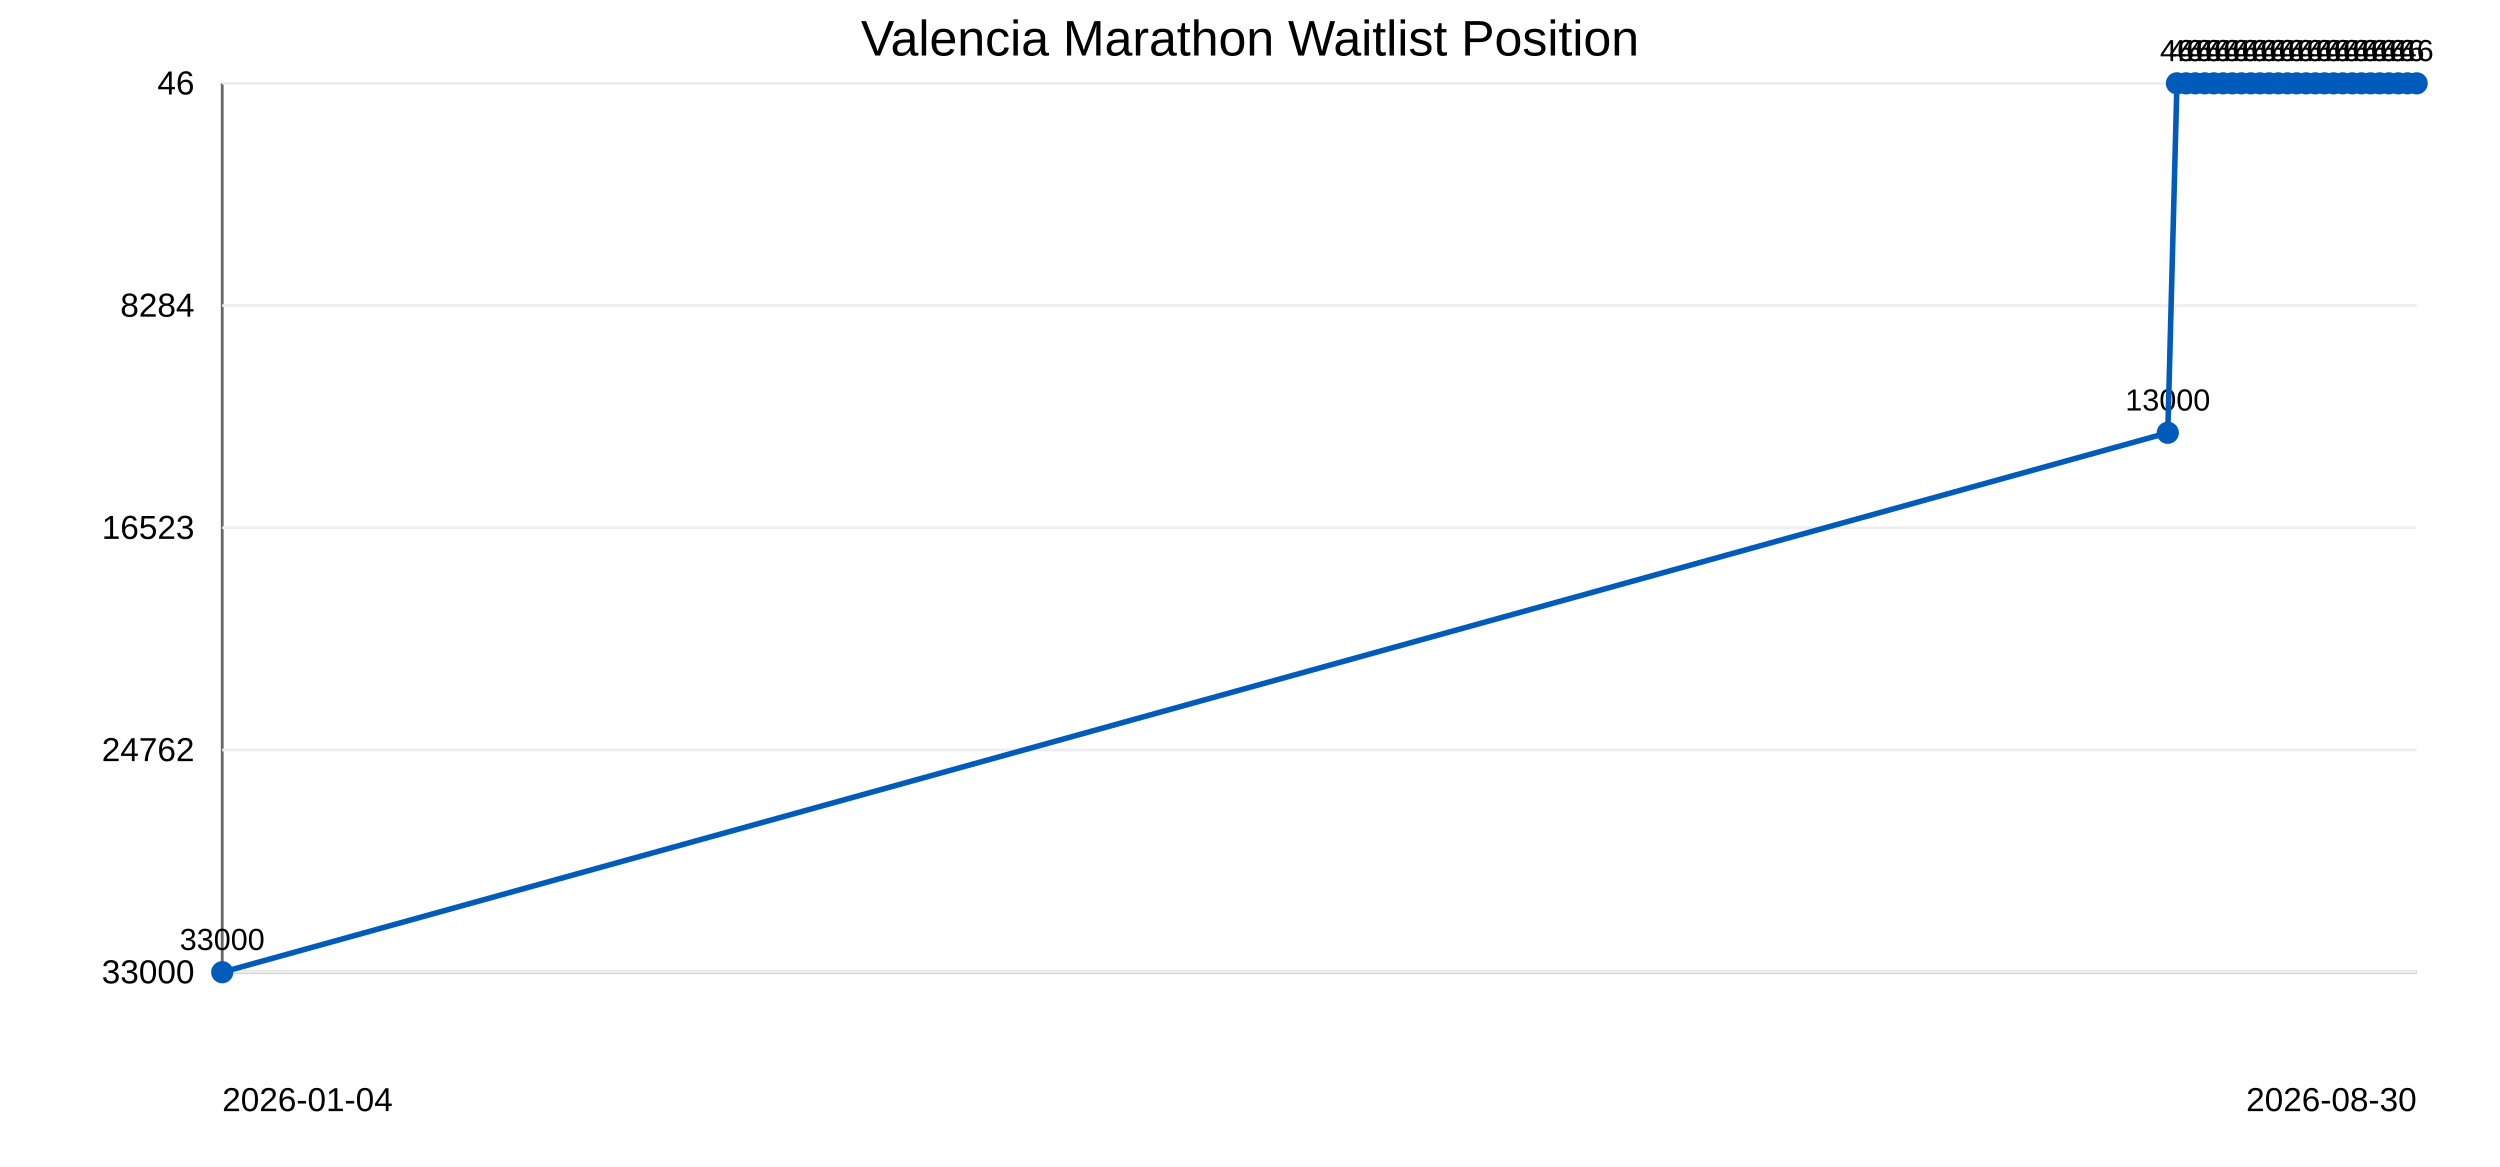
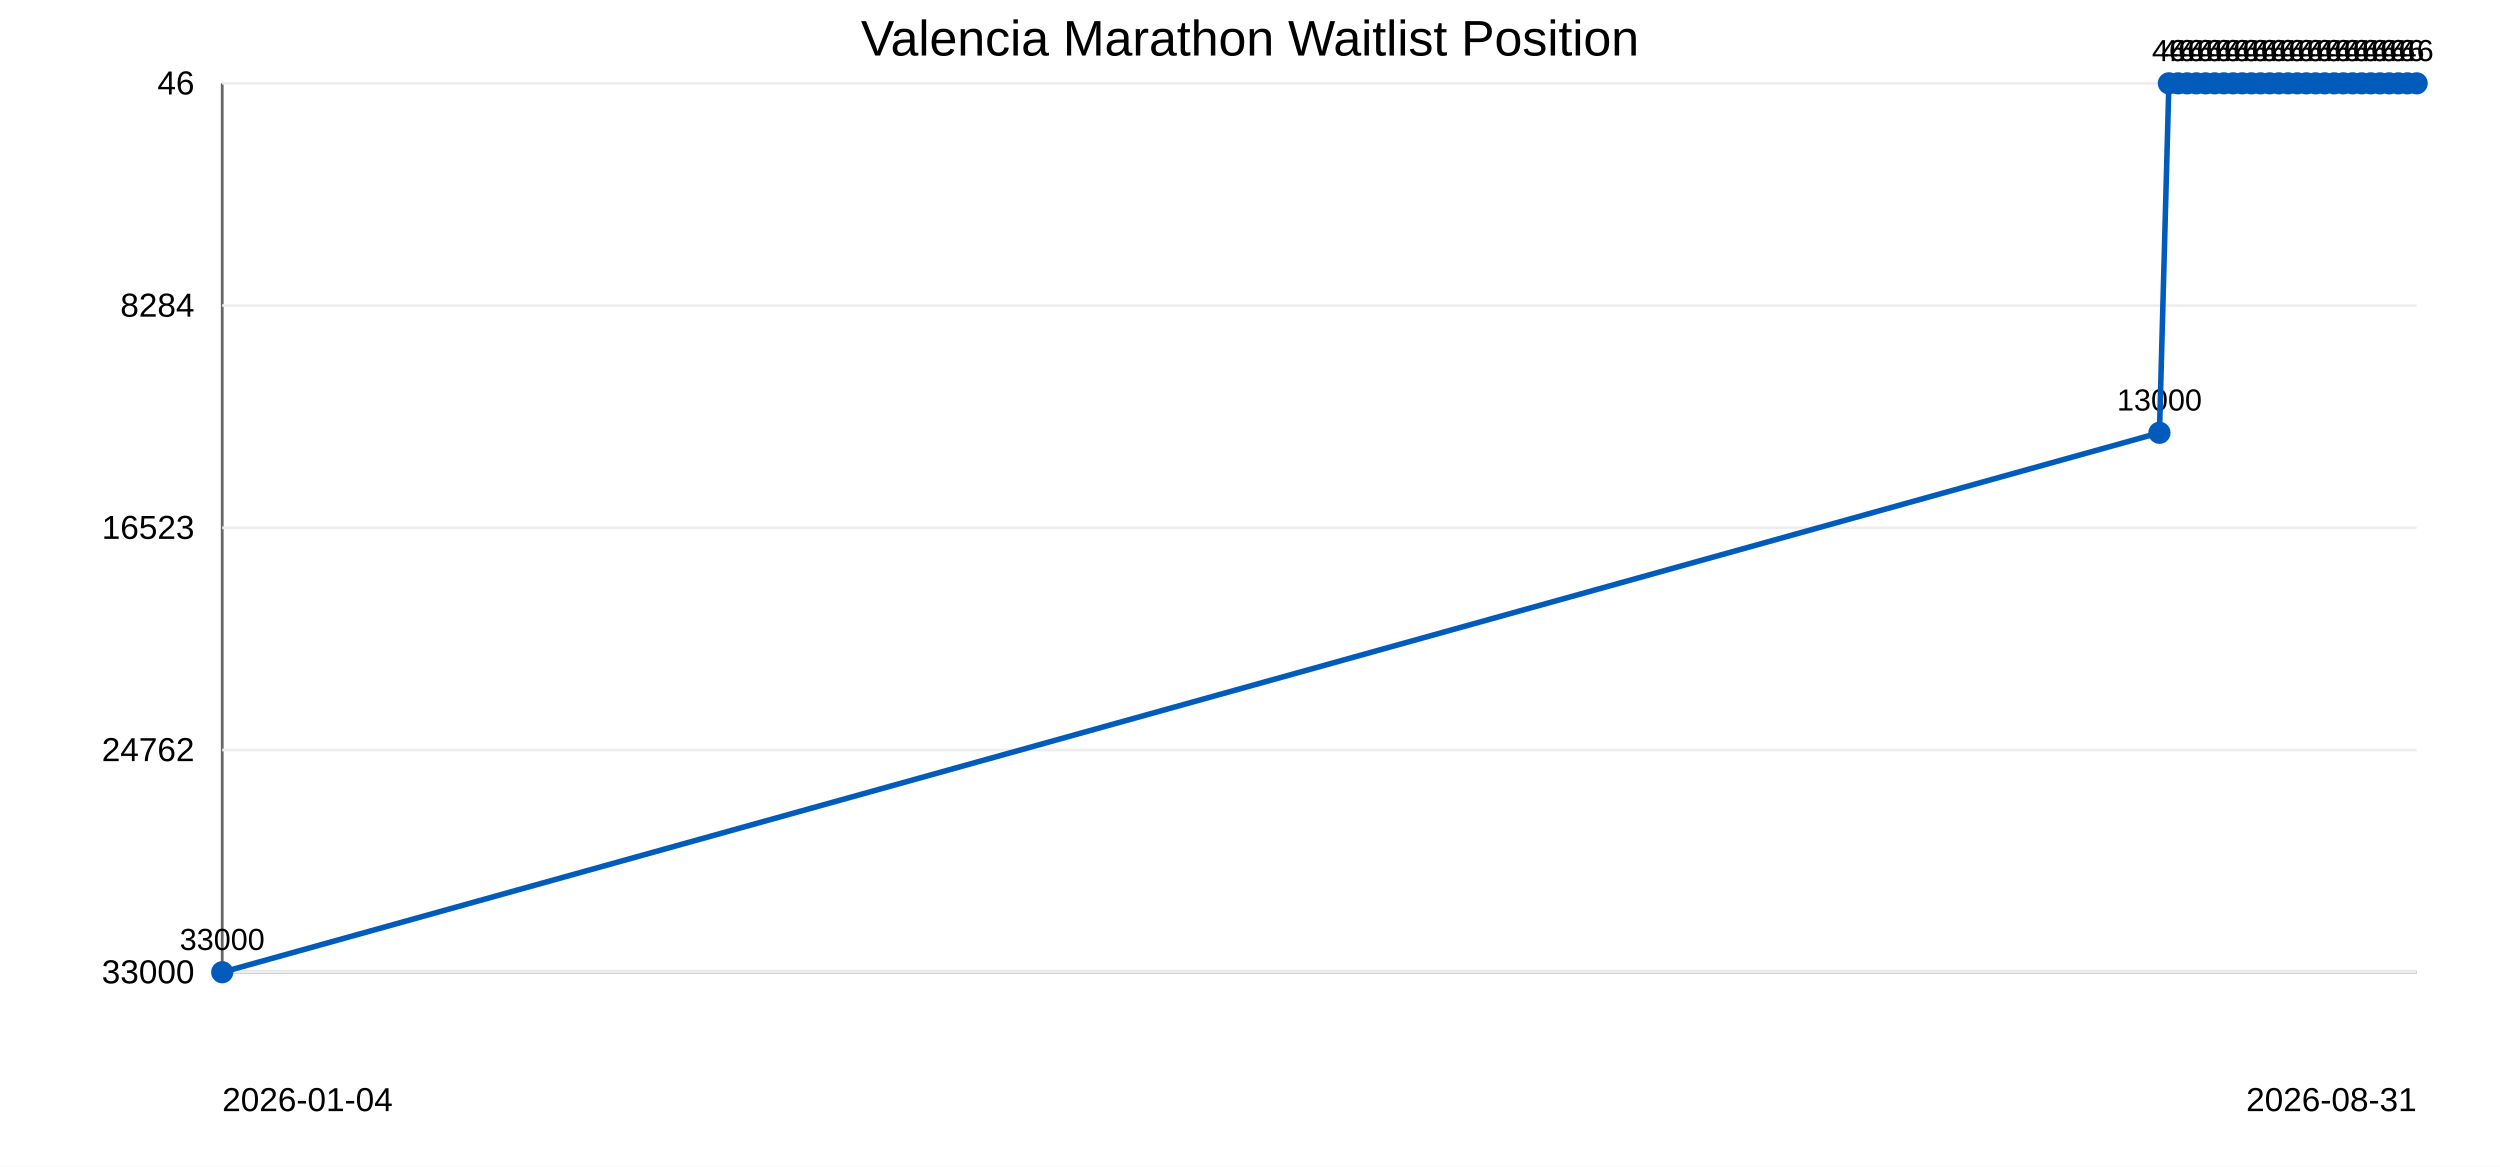
<svg xmlns="http://www.w3.org/2000/svg" width="900" height="420">
  <rect width="100%" height="100%" fill="#ffffff" />
  <text x="450" y="20" text-anchor="middle" font-family="Arial" font-size="18">Valencia Marathon Waitlist Position</text>
  <line x1="80" y1="30" x2="80" y2="350" stroke="#666" />
  <line x1="80" y1="350" x2="870" y2="350" stroke="#666" />
  <line x1="80" y1="30.0" x2="870" y2="30.0" stroke="#eee" />
  <text x="70" y="34.0" text-anchor="end" font-family="Arial" font-size="12">46</text>
  <line x1="80" y1="110.0" x2="870" y2="110.0" stroke="#eee" />
  <text x="70" y="114.0" text-anchor="end" font-family="Arial" font-size="12">8284</text>
  <line x1="80" y1="190.0" x2="870" y2="190.0" stroke="#eee" />
  <text x="70" y="194.0" text-anchor="end" font-family="Arial" font-size="12">16523</text>
  <line x1="80" y1="270.0" x2="870" y2="270.0" stroke="#eee" />
  <text x="70" y="274.0" text-anchor="end" font-family="Arial" font-size="12">24762</text>
  <line x1="80" y1="350.0" x2="870" y2="350.0" stroke="#eee" />
  <text x="70" y="354.0" text-anchor="end" font-family="Arial" font-size="12">33000</text>
  <circle cx="80.0" cy="350.0" r="4" fill="#005bbb" />
  <text x="80.0" y="342.0" text-anchor="middle" font-family="Arial" font-size="11">33000</text>
-   <circle cx="780.4" cy="155.8" r="4" fill="#005bbb" />
-   <text x="780.4" y="147.8" text-anchor="middle" font-family="Arial" font-size="11">13000</text>
-   <circle cx="783.7" cy="30.0" r="4" fill="#005bbb" />
-   <text x="783.7" y="22.0" text-anchor="middle" font-family="Arial" font-size="11">46</text>
-   <circle cx="787.0" cy="30.0" r="4" fill="#005bbb" />
-   <text x="787.0" y="22.0" text-anchor="middle" font-family="Arial" font-size="11">46</text>
-   <circle cx="790.3" cy="30.0" r="4" fill="#005bbb" />
-   <text x="790.3" y="22.0" text-anchor="middle" font-family="Arial" font-size="11">46</text>
-   <circle cx="793.7" cy="30.0" r="4" fill="#005bbb" />
-   <text x="793.7" y="22.0" text-anchor="middle" font-family="Arial" font-size="11">46</text>
-   <circle cx="797.0" cy="30.0" r="4" fill="#005bbb" />
-   <text x="797.0" y="22.0" text-anchor="middle" font-family="Arial" font-size="11">46</text>
-   <circle cx="800.3" cy="30.0" r="4" fill="#005bbb" />
-   <text x="800.3" y="22.0" text-anchor="middle" font-family="Arial" font-size="11">46</text>
-   <circle cx="803.6" cy="30.0" r="4" fill="#005bbb" />
-   <text x="803.6" y="22.0" text-anchor="middle" font-family="Arial" font-size="11">46</text>
-   <circle cx="806.9" cy="30.0" r="4" fill="#005bbb" />
-   <text x="806.9" y="22.0" text-anchor="middle" font-family="Arial" font-size="11">46</text>
-   <circle cx="810.3" cy="30.0" r="4" fill="#005bbb" />
-   <text x="810.3" y="22.0" text-anchor="middle" font-family="Arial" font-size="11">46</text>
-   <circle cx="813.6" cy="30.0" r="4" fill="#005bbb" />
-   <text x="813.6" y="22.0" text-anchor="middle" font-family="Arial" font-size="11">46</text>
-   <circle cx="816.9" cy="30.0" r="4" fill="#005bbb" />
-   <text x="816.9" y="22.0" text-anchor="middle" font-family="Arial" font-size="11">46</text>
-   <circle cx="820.2" cy="30.0" r="4" fill="#005bbb" />
-   <text x="820.2" y="22.0" text-anchor="middle" font-family="Arial" font-size="11">46</text>
-   <circle cx="823.5" cy="30.0" r="4" fill="#005bbb" />
-   <text x="823.5" y="22.0" text-anchor="middle" font-family="Arial" font-size="11">46</text>
-   <circle cx="826.8" cy="30.0" r="4" fill="#005bbb" />
-   <text x="826.8" y="22.0" text-anchor="middle" font-family="Arial" font-size="11">46</text>
-   <circle cx="830.2" cy="30.0" r="4" fill="#005bbb" />
-   <text x="830.2" y="22.0" text-anchor="middle" font-family="Arial" font-size="11">46</text>
-   <circle cx="833.5" cy="30.0" r="4" fill="#005bbb" />
-   <text x="833.5" y="22.0" text-anchor="middle" font-family="Arial" font-size="11">46</text>
-   <circle cx="836.8" cy="30.0" r="4" fill="#005bbb" />
-   <text x="836.8" y="22.0" text-anchor="middle" font-family="Arial" font-size="11">46</text>
-   <circle cx="840.1" cy="30.0" r="4" fill="#005bbb" />
-   <text x="840.1" y="22.0" text-anchor="middle" font-family="Arial" font-size="11">46</text>
-   <circle cx="843.4" cy="30.0" r="4" fill="#005bbb" />
-   <text x="843.4" y="22.0" text-anchor="middle" font-family="Arial" font-size="11">46</text>
-   <circle cx="846.8" cy="30.0" r="4" fill="#005bbb" />
-   <text x="846.8" y="22.0" text-anchor="middle" font-family="Arial" font-size="11">46</text>
-   <circle cx="850.1" cy="30.0" r="4" fill="#005bbb" />
-   <text x="850.1" y="22.0" text-anchor="middle" font-family="Arial" font-size="11">46</text>
-   <circle cx="853.4" cy="30.0" r="4" fill="#005bbb" />
-   <text x="853.4" y="22.0" text-anchor="middle" font-family="Arial" font-size="11">46</text>
-   <circle cx="856.7" cy="30.0" r="4" fill="#005bbb" />
-   <text x="856.7" y="22.0" text-anchor="middle" font-family="Arial" font-size="11">46</text>
-   <circle cx="860.0" cy="30.0" r="4" fill="#005bbb" />
-   <text x="860.0" y="22.0" text-anchor="middle" font-family="Arial" font-size="11">46</text>
+   <circle cx="777.4" cy="155.8" r="4" fill="#005bbb" />
+   <text x="777.4" y="147.8" text-anchor="middle" font-family="Arial" font-size="11">13000</text>
+   <circle cx="780.8" cy="30.0" r="4" fill="#005bbb" />
+   <text x="780.8" y="22.0" text-anchor="middle" font-family="Arial" font-size="11">46</text>
+   <circle cx="784.1" cy="30.0" r="4" fill="#005bbb" />
+   <text x="784.1" y="22.0" text-anchor="middle" font-family="Arial" font-size="11">46</text>
+   <circle cx="787.4" cy="30.0" r="4" fill="#005bbb" />
+   <text x="787.4" y="22.0" text-anchor="middle" font-family="Arial" font-size="11">46</text>
+   <circle cx="790.7" cy="30.0" r="4" fill="#005bbb" />
+   <text x="790.7" y="22.0" text-anchor="middle" font-family="Arial" font-size="11">46</text>
+   <circle cx="794.0" cy="30.0" r="4" fill="#005bbb" />
+   <text x="794.0" y="22.0" text-anchor="middle" font-family="Arial" font-size="11">46</text>
+   <circle cx="797.3" cy="30.0" r="4" fill="#005bbb" />
+   <text x="797.3" y="22.0" text-anchor="middle" font-family="Arial" font-size="11">46</text>
+   <circle cx="800.6" cy="30.0" r="4" fill="#005bbb" />
+   <text x="800.6" y="22.0" text-anchor="middle" font-family="Arial" font-size="11">46</text>
+   <circle cx="803.9" cy="30.0" r="4" fill="#005bbb" />
+   <text x="803.9" y="22.0" text-anchor="middle" font-family="Arial" font-size="11">46</text>
+   <circle cx="807.2" cy="30.0" r="4" fill="#005bbb" />
+   <text x="807.2" y="22.0" text-anchor="middle" font-family="Arial" font-size="11">46</text>
+   <circle cx="810.5" cy="30.0" r="4" fill="#005bbb" />
+   <text x="810.5" y="22.0" text-anchor="middle" font-family="Arial" font-size="11">46</text>
+   <circle cx="813.8" cy="30.0" r="4" fill="#005bbb" />
+   <text x="813.8" y="22.0" text-anchor="middle" font-family="Arial" font-size="11">46</text>
+   <circle cx="817.1" cy="30.0" r="4" fill="#005bbb" />
+   <text x="817.1" y="22.0" text-anchor="middle" font-family="Arial" font-size="11">46</text>
+   <circle cx="820.4" cy="30.0" r="4" fill="#005bbb" />
+   <text x="820.4" y="22.0" text-anchor="middle" font-family="Arial" font-size="11">46</text>
+   <circle cx="823.7" cy="30.0" r="4" fill="#005bbb" />
+   <text x="823.7" y="22.0" text-anchor="middle" font-family="Arial" font-size="11">46</text>
+   <circle cx="827.0" cy="30.0" r="4" fill="#005bbb" />
+   <text x="827.0" y="22.0" text-anchor="middle" font-family="Arial" font-size="11">46</text>
+   <circle cx="830.3" cy="30.0" r="4" fill="#005bbb" />
+   <text x="830.3" y="22.0" text-anchor="middle" font-family="Arial" font-size="11">46</text>
+   <circle cx="833.6" cy="30.0" r="4" fill="#005bbb" />
+   <text x="833.6" y="22.0" text-anchor="middle" font-family="Arial" font-size="11">46</text>
+   <circle cx="836.9" cy="30.0" r="4" fill="#005bbb" />
+   <text x="836.9" y="22.0" text-anchor="middle" font-family="Arial" font-size="11">46</text>
+   <circle cx="840.3" cy="30.0" r="4" fill="#005bbb" />
+   <text x="840.3" y="22.0" text-anchor="middle" font-family="Arial" font-size="11">46</text>
+   <circle cx="843.6" cy="30.0" r="4" fill="#005bbb" />
+   <text x="843.6" y="22.0" text-anchor="middle" font-family="Arial" font-size="11">46</text>
+   <circle cx="846.9" cy="30.0" r="4" fill="#005bbb" />
+   <text x="846.9" y="22.0" text-anchor="middle" font-family="Arial" font-size="11">46</text>
+   <circle cx="850.2" cy="30.0" r="4" fill="#005bbb" />
+   <text x="850.2" y="22.0" text-anchor="middle" font-family="Arial" font-size="11">46</text>
+   <circle cx="853.5" cy="30.0" r="4" fill="#005bbb" />
+   <text x="853.5" y="22.0" text-anchor="middle" font-family="Arial" font-size="11">46</text>
+   <circle cx="856.8" cy="30.0" r="4" fill="#005bbb" />
+   <text x="856.8" y="22.0" text-anchor="middle" font-family="Arial" font-size="11">46</text>
+   <circle cx="860.1" cy="30.0" r="4" fill="#005bbb" />
+   <text x="860.1" y="22.0" text-anchor="middle" font-family="Arial" font-size="11">46</text>
  <circle cx="863.4" cy="30.0" r="4" fill="#005bbb" />
  <text x="863.4" y="22.0" text-anchor="middle" font-family="Arial" font-size="11">46</text>
  <circle cx="866.7" cy="30.0" r="4" fill="#005bbb" />
  <text x="866.7" y="22.0" text-anchor="middle" font-family="Arial" font-size="11">46</text>
  <circle cx="870.0" cy="30.0" r="4" fill="#005bbb" />
  <text x="870.0" y="22.0" text-anchor="middle" font-family="Arial" font-size="11">46</text>
-   <polyline points="80.0,350.0 780.4,155.8 783.7,30.0 787.0,30.0 790.3,30.0 793.7,30.0 797.0,30.0 800.3,30.0 803.6,30.0 806.9,30.0 810.3,30.0 813.6,30.0 816.9,30.0 820.2,30.0 823.5,30.0 826.8,30.0 830.2,30.0 833.5,30.0 836.8,30.0 840.1,30.0 843.4,30.0 846.8,30.0 850.1,30.0 853.4,30.0 856.7,30.0 860.0,30.0 863.4,30.0 866.7,30.0 870.0,30.0" fill="none" stroke="#005bbb" stroke-width="2" />
+   <polyline points="80.0,350.0 777.4,155.8 780.8,30.0 784.1,30.0 787.4,30.0 790.7,30.0 794.0,30.0 797.3,30.0 800.6,30.0 803.9,30.0 807.2,30.0 810.5,30.0 813.8,30.0 817.1,30.0 820.4,30.0 823.7,30.0 827.0,30.0 830.3,30.0 833.6,30.0 836.9,30.0 840.3,30.0 843.6,30.0 846.9,30.0 850.2,30.0 853.5,30.0 856.8,30.0 860.1,30.0 863.4,30.0 866.7,30.0 870.0,30.0" fill="none" stroke="#005bbb" stroke-width="2" />
  <text x="80" y="400" font-family="Arial" font-size="12">2026-01-04</text>
-   <text x="870" y="400" text-anchor="end" font-family="Arial" font-size="12">2026-08-30</text>
+   <text x="870" y="400" text-anchor="end" font-family="Arial" font-size="12">2026-08-31</text>
</svg>
